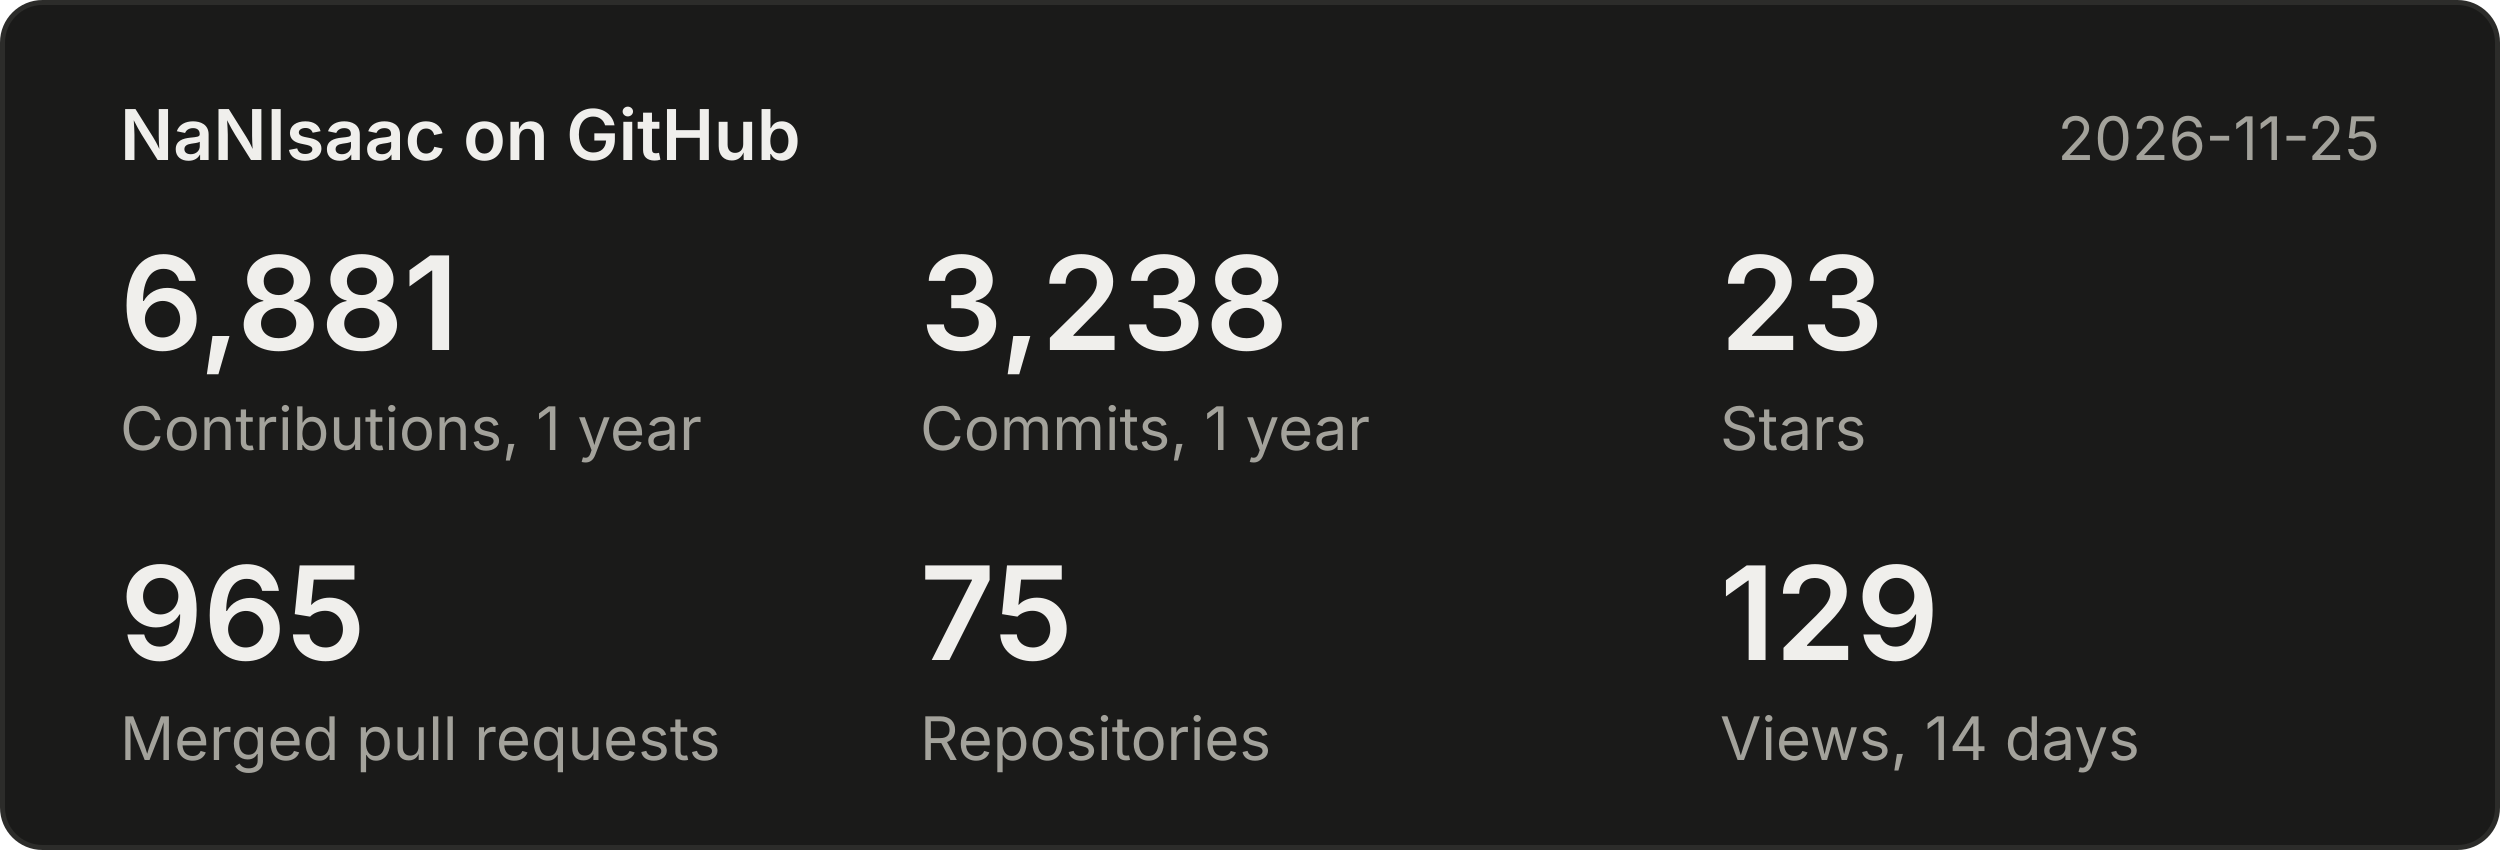
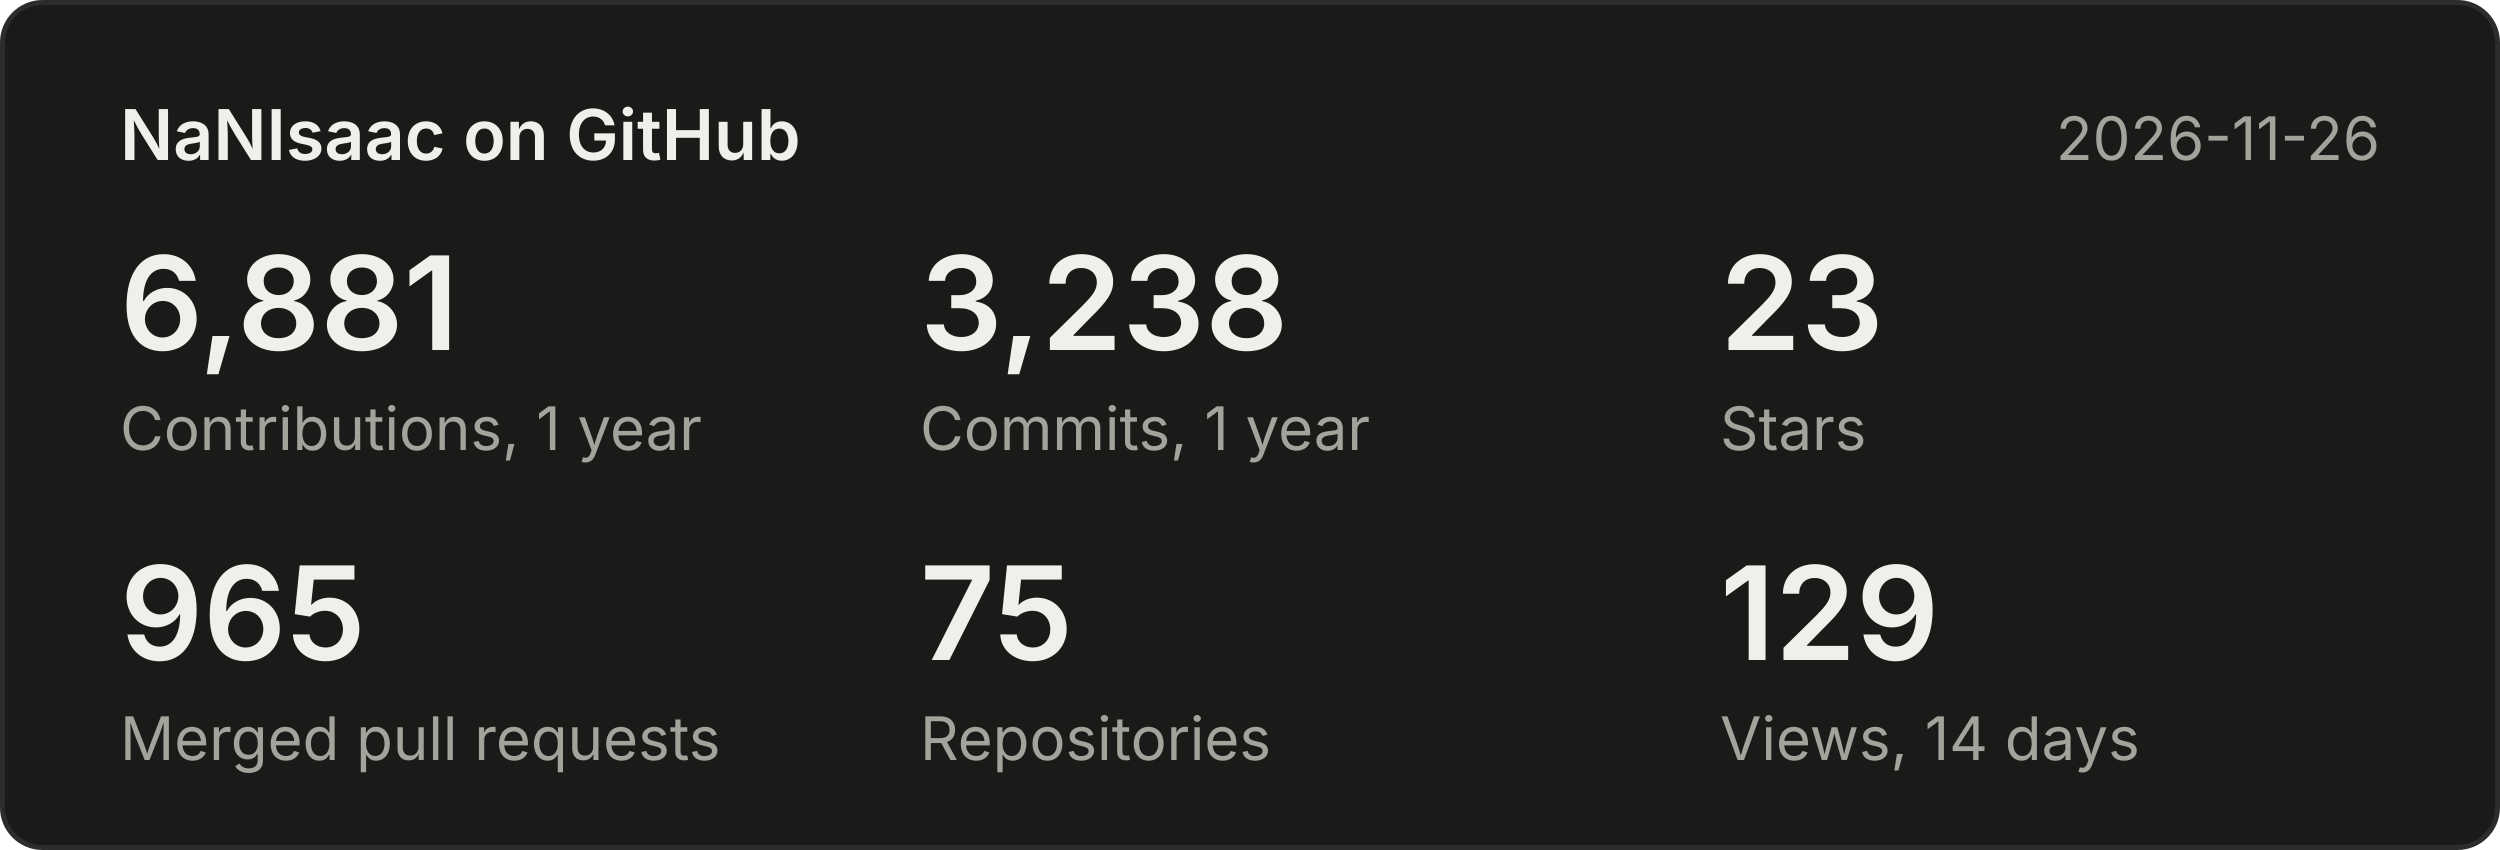
<svg xmlns="http://www.w3.org/2000/svg" width="500" height="170" viewBox="0 0 500 170" font-family="system-ui,-apple-system,Segoe UI,sans-serif">
  <rect x="0.5" y="0.5" width="499" height="169" rx="8" fill="#1a1a19" stroke="#2c2c2a" />
  <text x="24" y="32" font-size="14" font-weight="600" fill="#f0efec">NaNIsaac on GitHub</text>
-   <text x="476" y="32" font-size="12" fill="#a3a29b" text-anchor="end">2026-11-25</text>
+   <text x="476" y="32" font-size="12" fill="#a3a29b" text-anchor="end">2026-11-26</text>
  <text x="24" y="70" font-size="26" font-weight="600" fill="#f0efec">6,881</text>
  <text x="24" y="90" font-size="12" fill="#a3a29b">Contributions, 1 year</text>
  <text x="184" y="70" font-size="26" font-weight="600" fill="#f0efec">3,238</text>
  <text x="184" y="90" font-size="12" fill="#a3a29b">Commits, 1 year</text>
  <text x="344" y="70" font-size="26" font-weight="600" fill="#f0efec">23</text>
  <text x="344" y="90" font-size="12" fill="#a3a29b">Stars</text>
  <text x="24" y="132" font-size="26" font-weight="600" fill="#f0efec">965</text>
  <text x="24" y="152" font-size="12" fill="#a3a29b">Merged pull requests</text>
  <text x="184" y="132" font-size="26" font-weight="600" fill="#f0efec">75</text>
  <text x="184" y="152" font-size="12" fill="#a3a29b">Repositories</text>
  <text x="344" y="132" font-size="26" font-weight="600" fill="#f0efec">129</text>
  <text x="344" y="152" font-size="12" fill="#a3a29b">Views, 14 days</text>
</svg>
